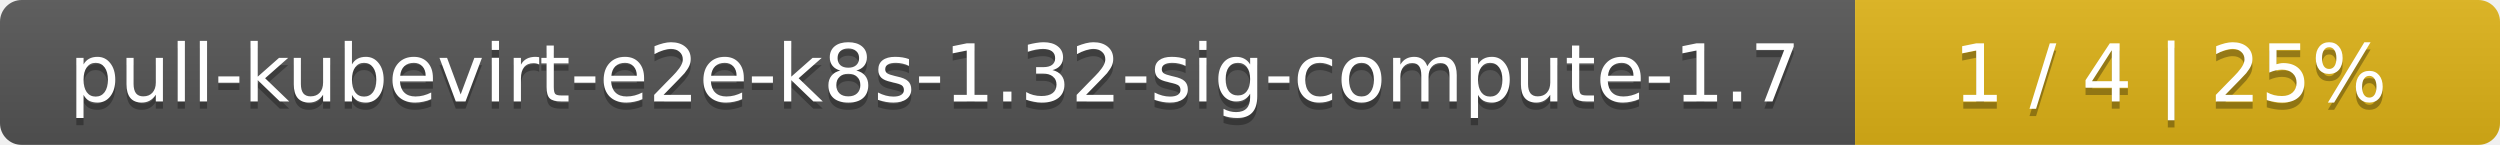
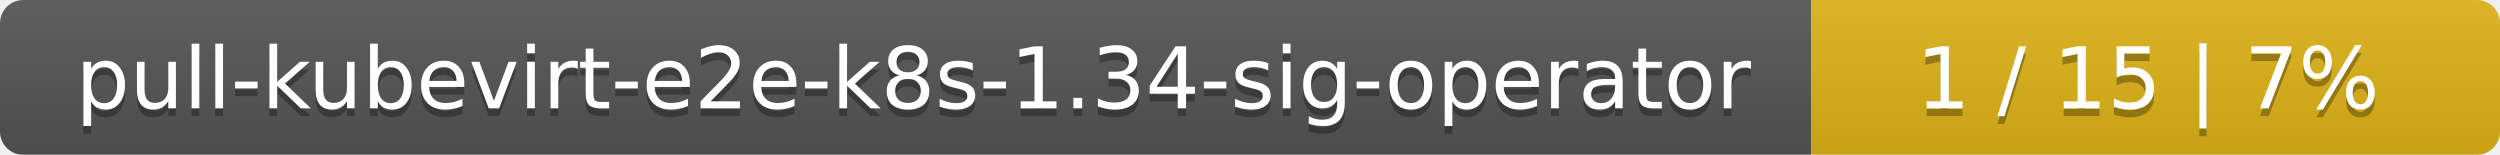
- <svg xmlns="http://www.w3.org/2000/svg" width="345" height="20">
+ <svg xmlns="http://www.w3.org/2000/svg" width="323" height="20">
  <linearGradient id="smooth" x2="0" y2="100%">
    <stop offset="0" stop-color="#bbb" stop-opacity=".1" />
    <stop offset="1" stop-opacity=".1" />
  </linearGradient>
  <mask id="round">
-     <rect width="345" height="20" rx="3" fill="#fff" />
+     <rect width="323" height="20" rx="3" fill="#fff" />
  </mask>
  <g mask="url(#round)">
-     <rect width="256" height="20" fill="#555" />
-     <rect x="256" width="89" height="20" fill="#dfb317" />
-     <rect width="345" height="20" fill="url(#smooth)" />
+     <rect width="234" height="20" fill="#555" />
+     <rect x="234" width="89" height="20" fill="#dfb317" />
+     <rect width="323" height="20" fill="url(#smooth)" />
  </g>
  <g fill="#fff" text-anchor="middle" font-family="DejaVu Sans,Verdana,Geneva,sans-serif" font-size="11">
-     <text x="129" y="15" fill="#010101" fill-opacity=".3">pull-kubevirt-e2e-k8s-1.32-sig-compute-1.7</text>
-     <text x="129" y="14">pull-kubevirt-e2e-k8s-1.32-sig-compute-1.7</text>
-     <text x="299.5" y="15" fill="#010101" fill-opacity=".3">1 / 4    |    25%</text>
-     <text x="299.5" y="14">1 / 4    |    25%</text>
+     <text x="118" y="15" fill="#010101" fill-opacity=".3">pull-kubevirt-e2e-k8s-1.34-sig-operator</text>
+     <text x="118" y="14">pull-kubevirt-e2e-k8s-1.34-sig-operator</text>
+     <text x="277.5" y="15" fill="#010101" fill-opacity=".3">1 / 15    |    7%</text>
+     <text x="277.5" y="14">1 / 15    |    7%</text>
  </g>
</svg>
